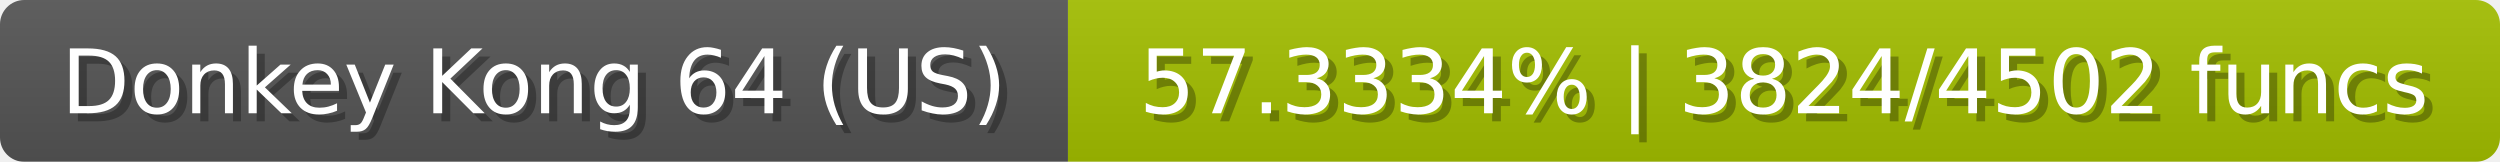
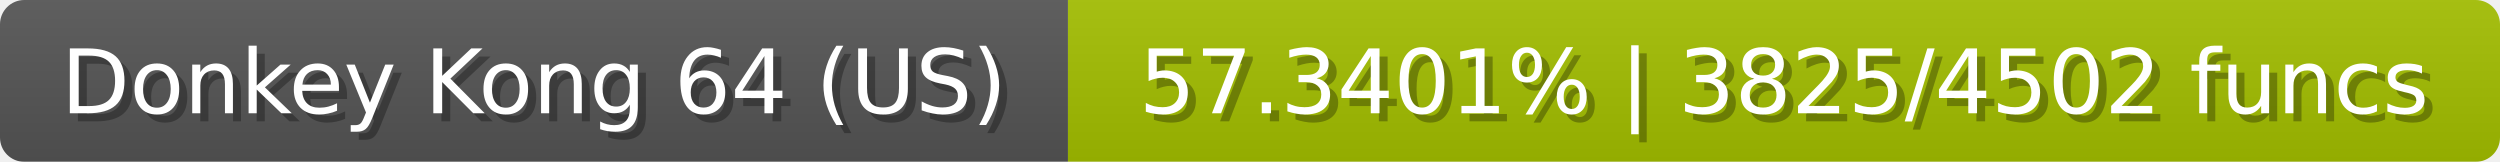
<svg xmlns="http://www.w3.org/2000/svg" width="309" height="20">
  <linearGradient id="b" x2="0" y2="100%">
    <stop offset="0" stop-color="#bbb" stop-opacity=".1" />
    <stop offset="1" stop-opacity=".1" />
  </linearGradient>
  <mask id="anybadge_23">
    <rect width="309" height="20" rx="3" fill="#fff" />
  </mask>
  <g mask="url(#anybadge_23)">
    <path fill="#555" d="M0 0h132v20H0z" />
    <path fill="#a4c000" d="M132 0h177v20H132z" />
    <path fill="url(#b)" d="M0 0h309v20H0z" />
  </g>
  <g fill="#fff" text-anchor="middle" font-family="DejaVu Sans,Verdana,Geneva,sans-serif" font-size="11">
    <text x="67.0" y="15" fill="#010101" fill-opacity=".3">Donkey Kong 64 (US)</text>
    <text x="66.0" y="14">Donkey Kong 64 (US)</text>
  </g>
  <g fill="#fff" text-anchor="middle" font-family="DejaVu Sans,Verdana,Geneva,sans-serif" font-size="11">
-     <text x="221.5" y="15" fill="#010101" fill-opacity=".3">57.3334% | 3824/4502 funcs</text>
-     <text x="220.5" y="14">57.3334% | 3824/4502 funcs</text>
+     <text x="221.5" y="15" fill="#010101" fill-opacity=".3">57.3401% | 3825/4502 funcs</text>
+     <text x="220.5" y="14">57.3401% | 3825/4502 funcs</text>
  </g>
</svg>
